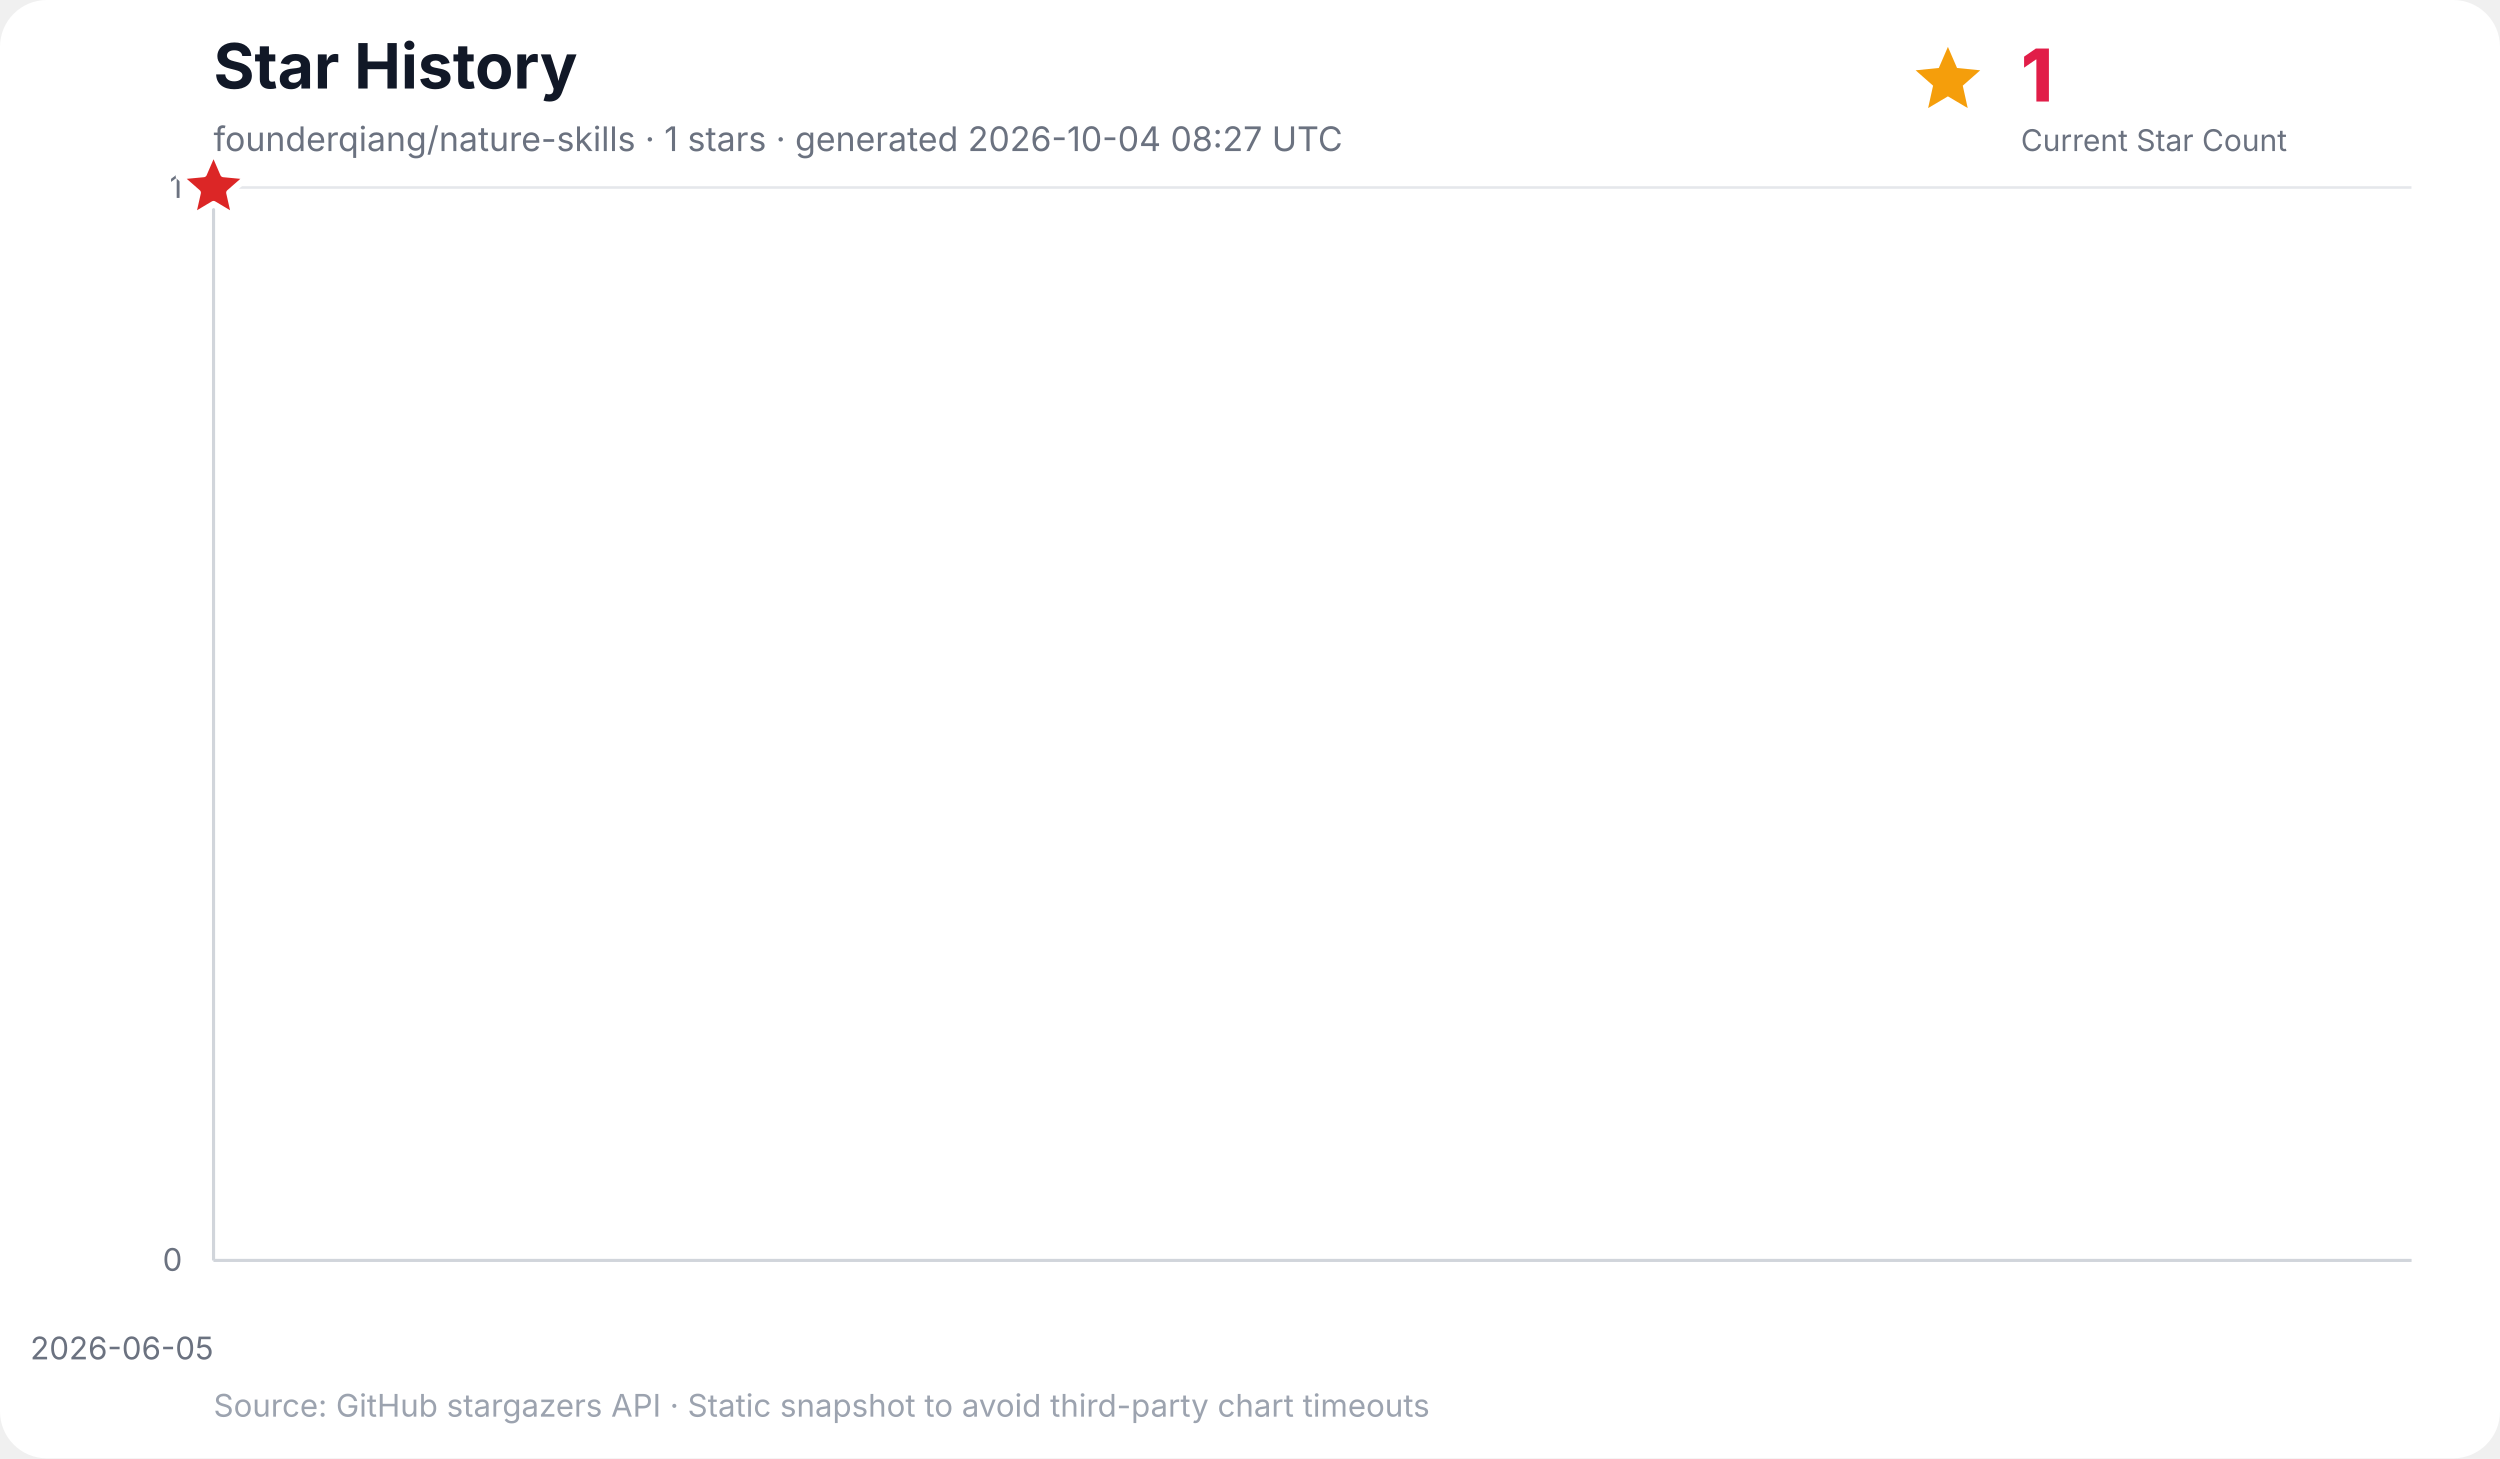
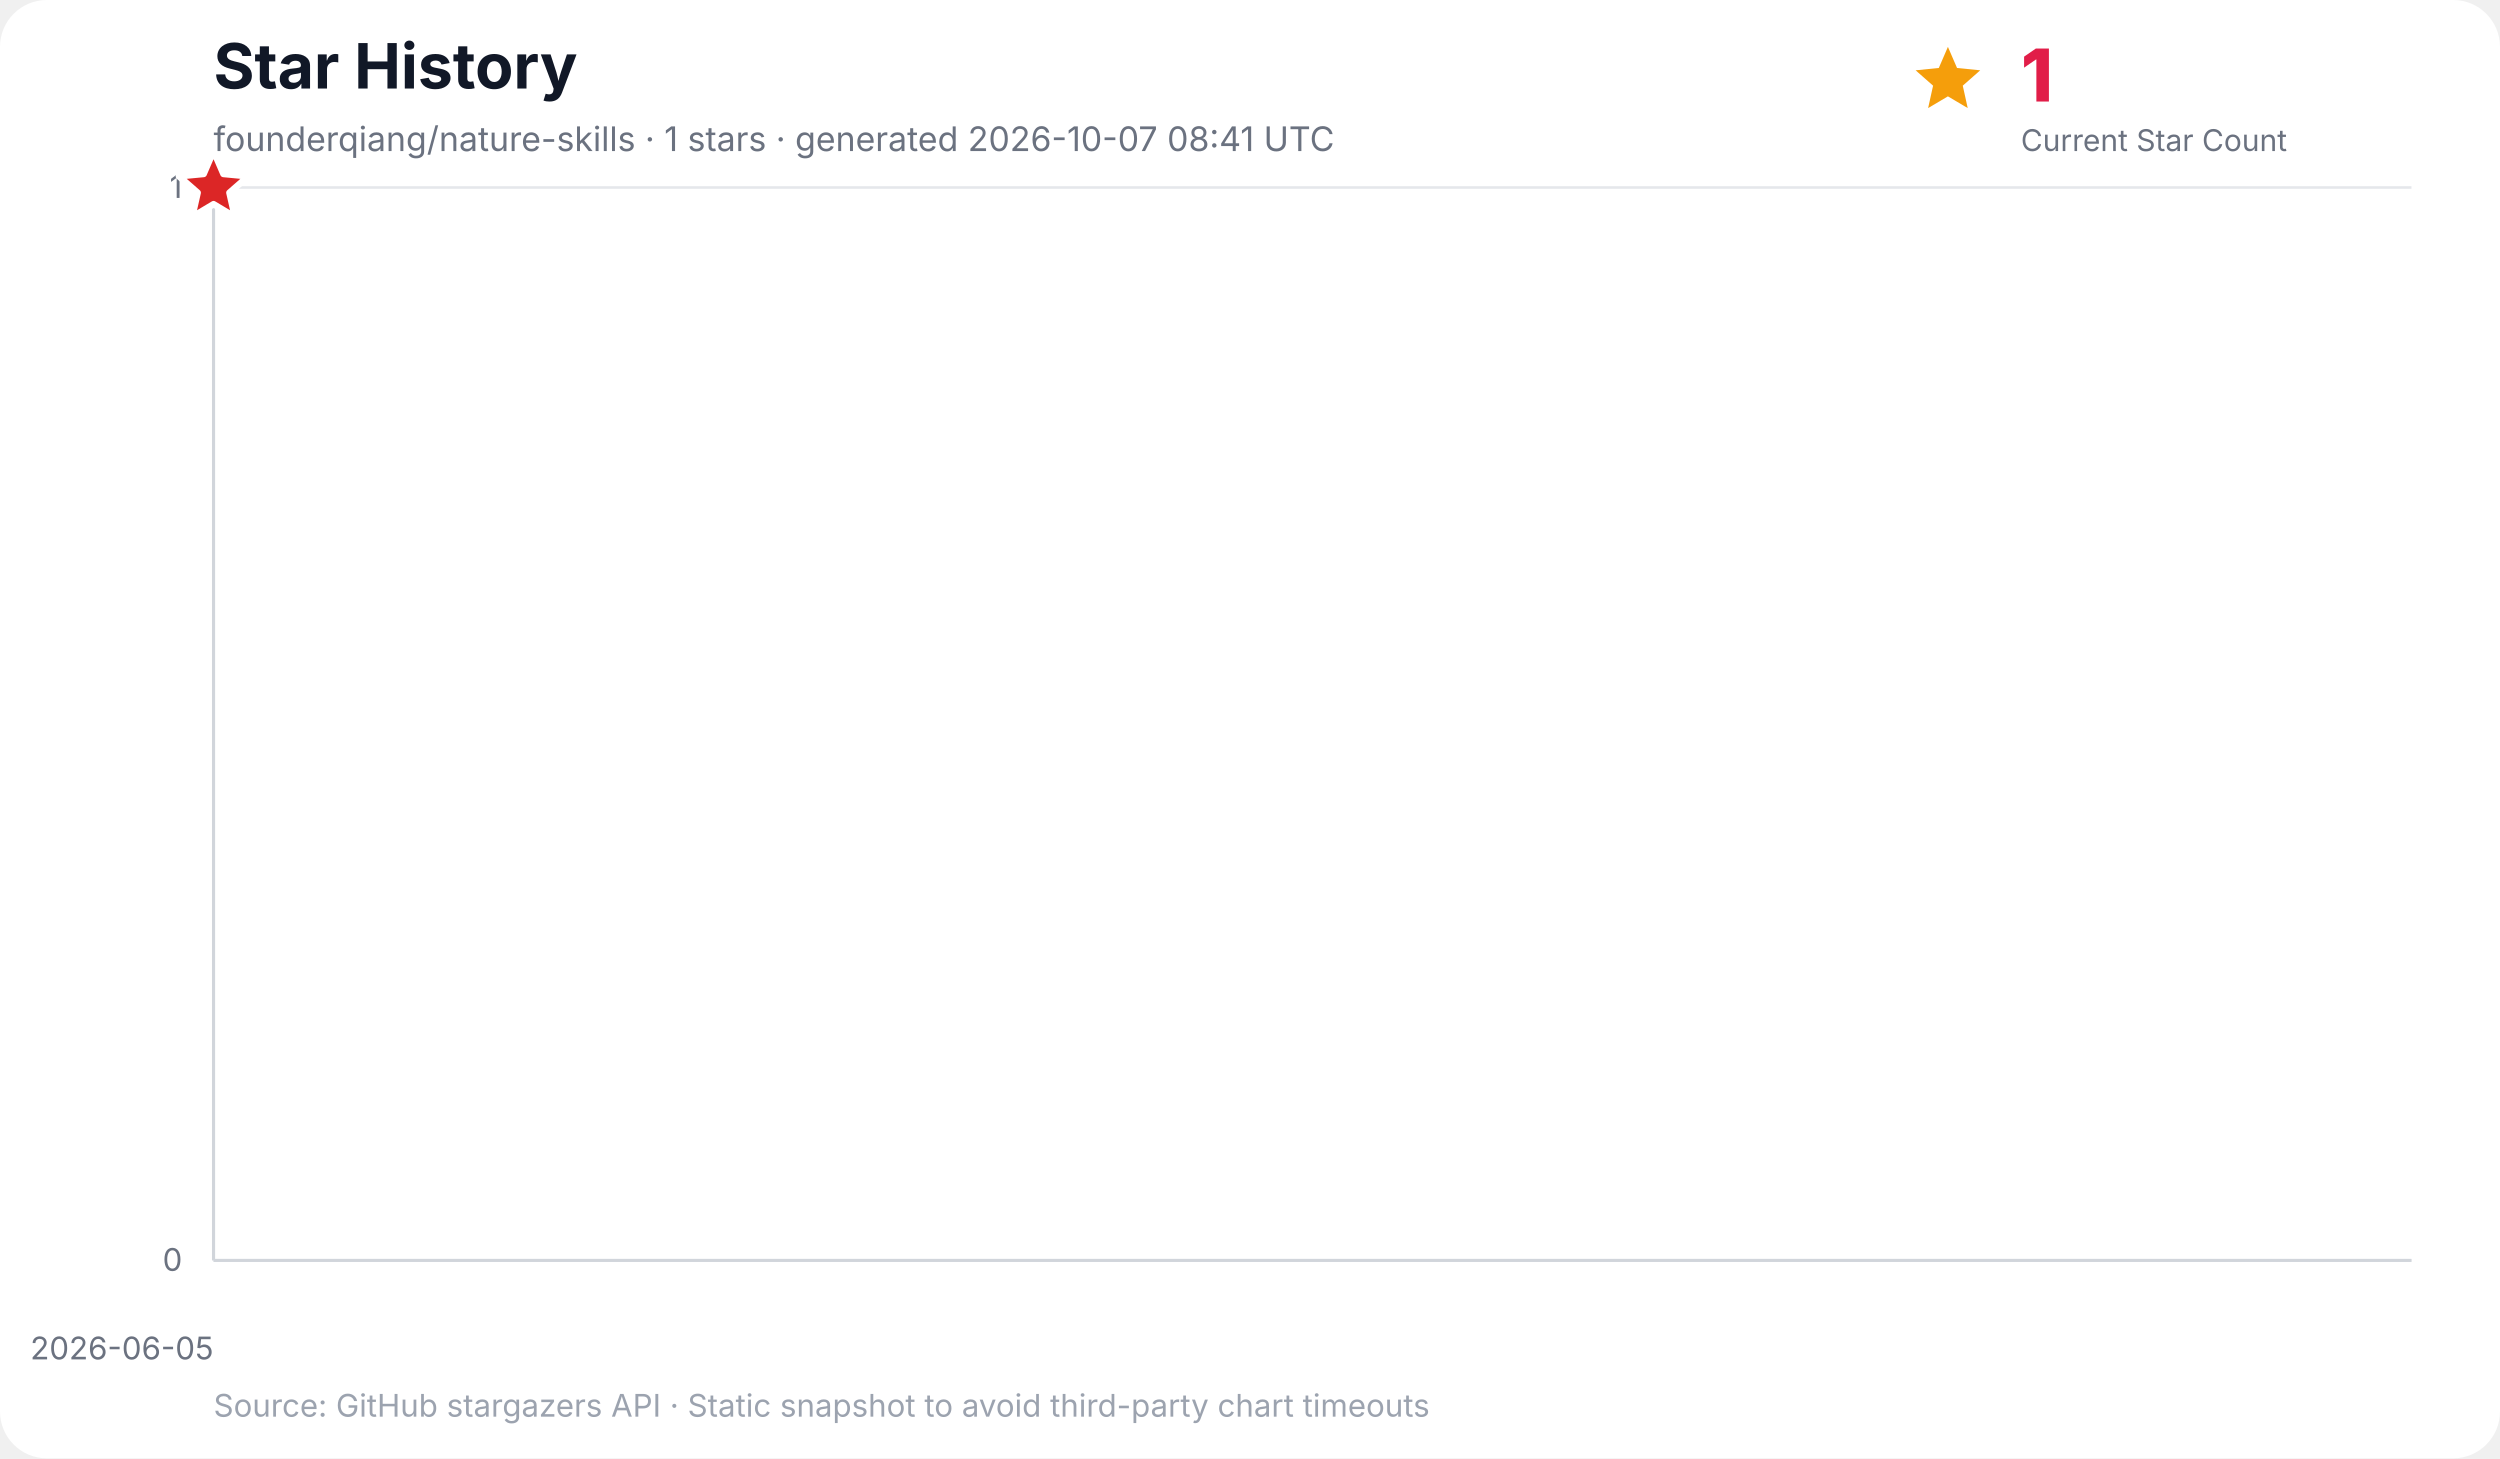
<svg xmlns="http://www.w3.org/2000/svg" width="960" height="560" viewBox="0 0 960 560" role="img" aria-labelledby="title desc">
  <rect width="100%" height="100%" rx="18" fill="#ffffff" />
  <text x="82" y="34" font-family="Inter, ui-sans-serif, system-ui, -apple-system, BlinkMacSystemFont, Segoe UI, sans-serif" font-size="24" font-weight="700" fill="#111827">Star History</text>
-   <text x="82" y="58" font-family="Inter, ui-sans-serif, system-ui, -apple-system, BlinkMacSystemFont, Segoe UI, sans-serif" font-size="13" fill="#6b7280">founderqiang/nature-skills · 1 stars · generated 2026-10-04 08:27 UTC</text>
+   <text x="82" y="58" font-family="Inter, ui-sans-serif, system-ui, -apple-system, BlinkMacSystemFont, Segoe UI, sans-serif" font-size="13" fill="#6b7280">founderqiang/nature-skills · 1 stars · generated 2026-10-07 08:41 UTC</text>
  <g data-kpi="current-star-count" role="group" aria-label="Current star count: 1" font-family="Inter, ui-sans-serif, system-ui, -apple-system, BlinkMacSystemFont, Segoe UI, sans-serif">
    <polygon data-marker="current-star-summary" points="748.0,18.0 751.5,26.1 760.4,27.0 753.7,32.9 755.6,41.5 748.0,37.0 740.4,41.5 742.3,32.9 735.6,27.0 744.5,26.1" fill="#f59e0b" />
    <text x="776" y="39" font-size="28" font-weight="800" letter-spacing="-0.5" fill="#e11d48">1</text>
    <text x="776" y="58" font-size="11.5" fill="#6b7280">Current Star Count</text>
  </g>
  <g font-family="Inter, ui-sans-serif, system-ui, -apple-system, BlinkMacSystemFont, Segoe UI, sans-serif">
    <line x1="82" y1="484.0" x2="926" y2="484.0" stroke="#e5e7eb" stroke-width="1" />
    <text x="70" y="488.0" text-anchor="end" font-size="12" fill="#6b7280">0</text>
    <line x1="82" y1="72.0" x2="926" y2="72.0" stroke="#e5e7eb" stroke-width="1" />
    <text x="70" y="76.0" text-anchor="end" font-size="12" fill="#6b7280">1</text>
    <line x1="82.0" y1="72" x2="82.0" y2="484" stroke="#f3f4f6" stroke-width="1" />
    <text x="82.0" y="522" text-anchor="end" font-size="12" fill="#6b7280">2026-06-05</text>
    <line x1="82" y1="72" x2="82" y2="484" stroke="#d1d5db" stroke-width="1.2" />
    <line x1="82" y1="484" x2="926" y2="484" stroke="#d1d5db" stroke-width="1.2" />
    <polygon points="82.0,484.0 82.0,72.0 82.0,484.0" fill="#38bdf8" opacity="0.16" />
    <polyline points="82.0,72.0" fill="none" stroke="#0284c7" stroke-width="3" stroke-linecap="round" stroke-linejoin="round" />
    <polygon data-marker="latest-star-count" points="82.0,58.0 85.8,66.8 95.3,67.7 88.1,74.0 90.2,83.3 82.0,78.4 73.8,83.3 75.9,74.0 68.7,67.7 78.2,66.8" fill="#dc2626" stroke="#ffffff" stroke-width="2.5" stroke-linejoin="round" />
    <text x="82" y="544" font-size="12" fill="#9ca3af">Source: GitHub stargazers API · Static snapshot to avoid third-party chart timeouts</text>
  </g>
</svg>
